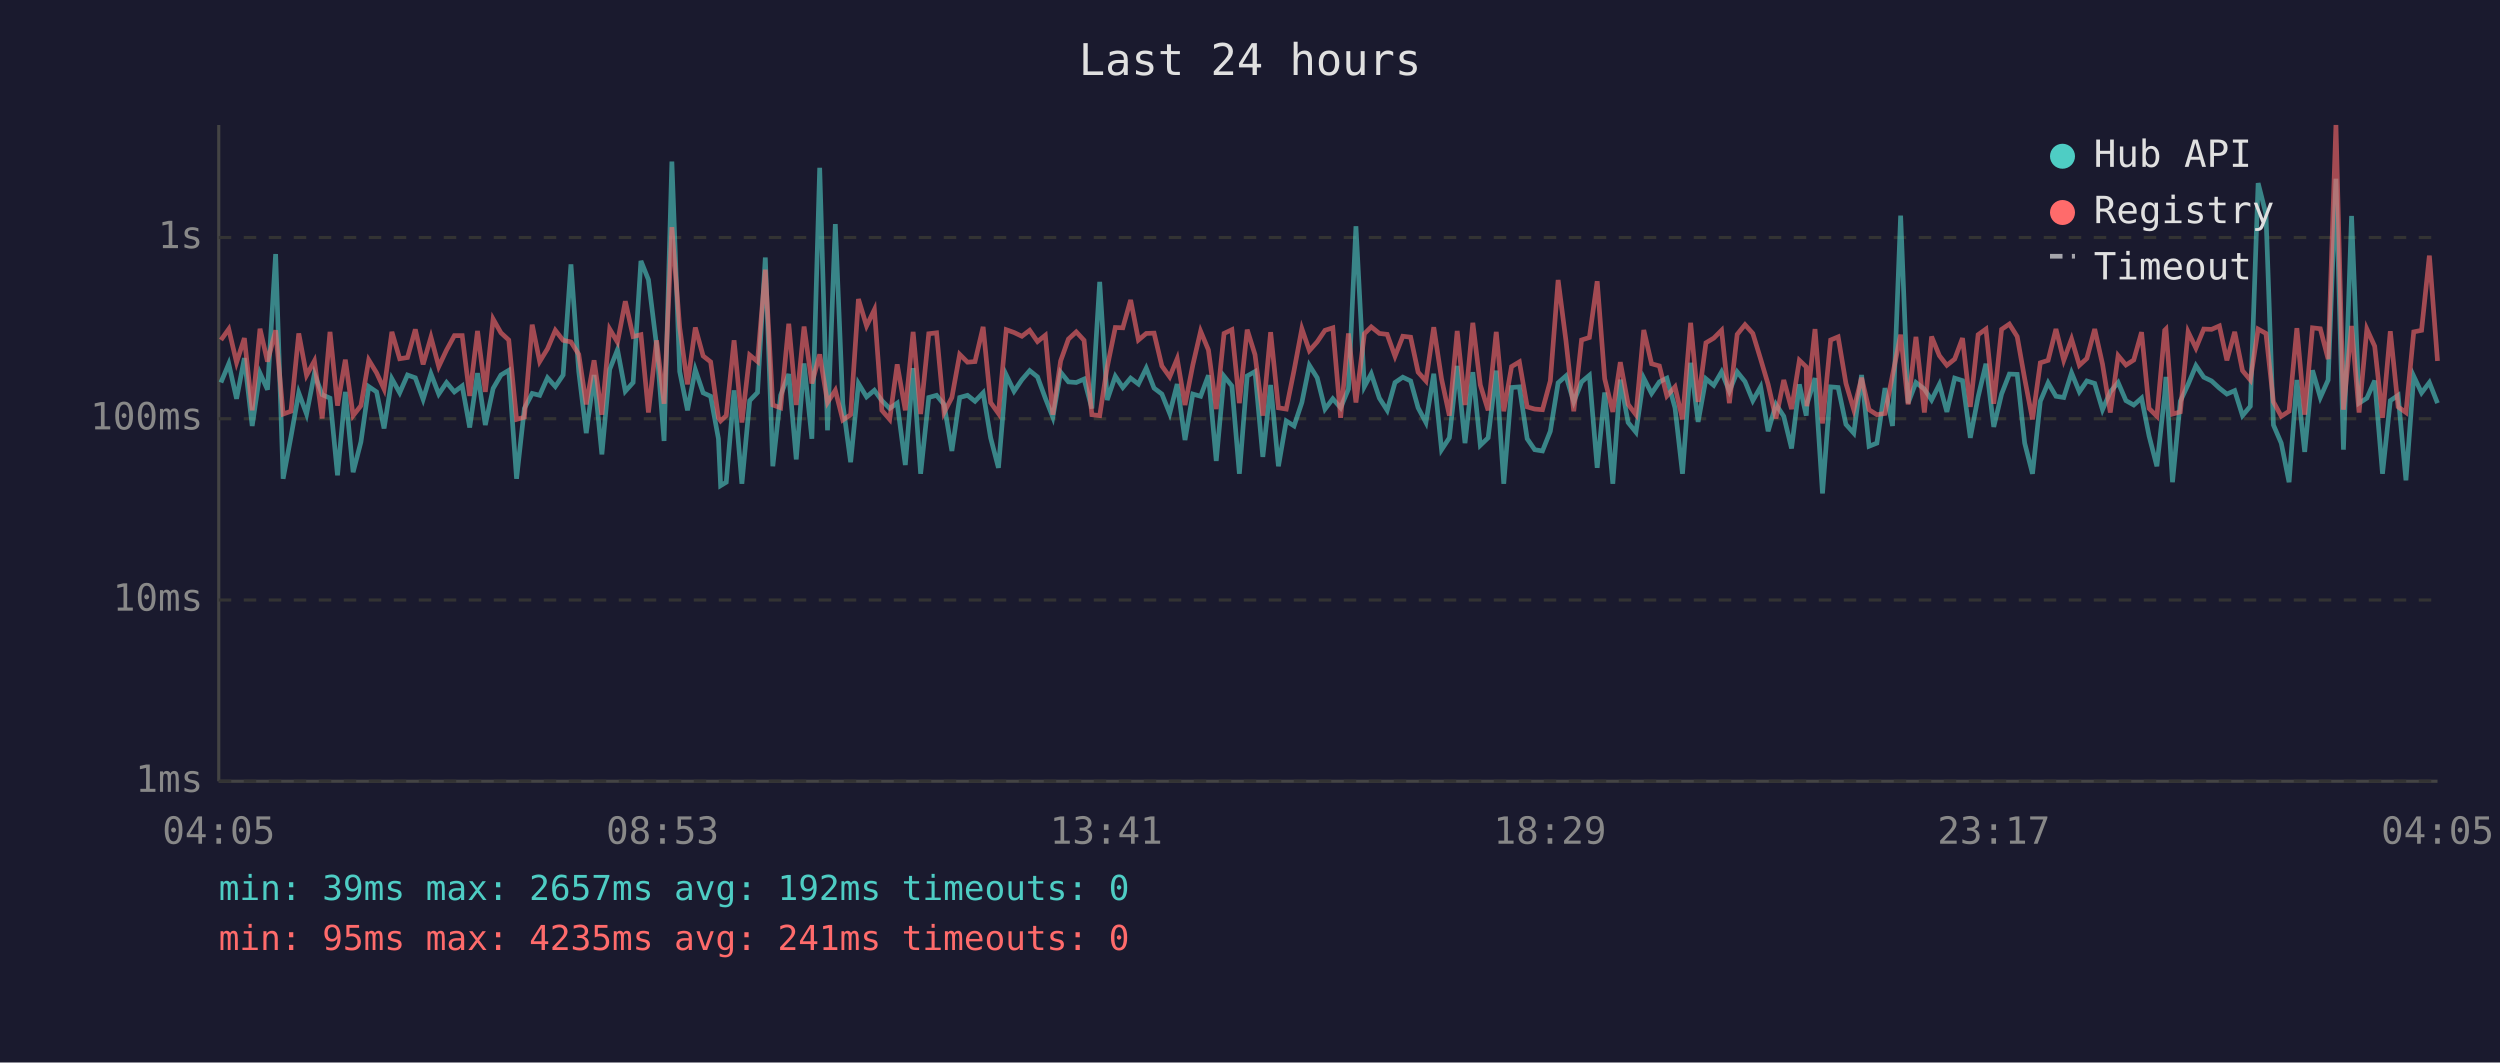
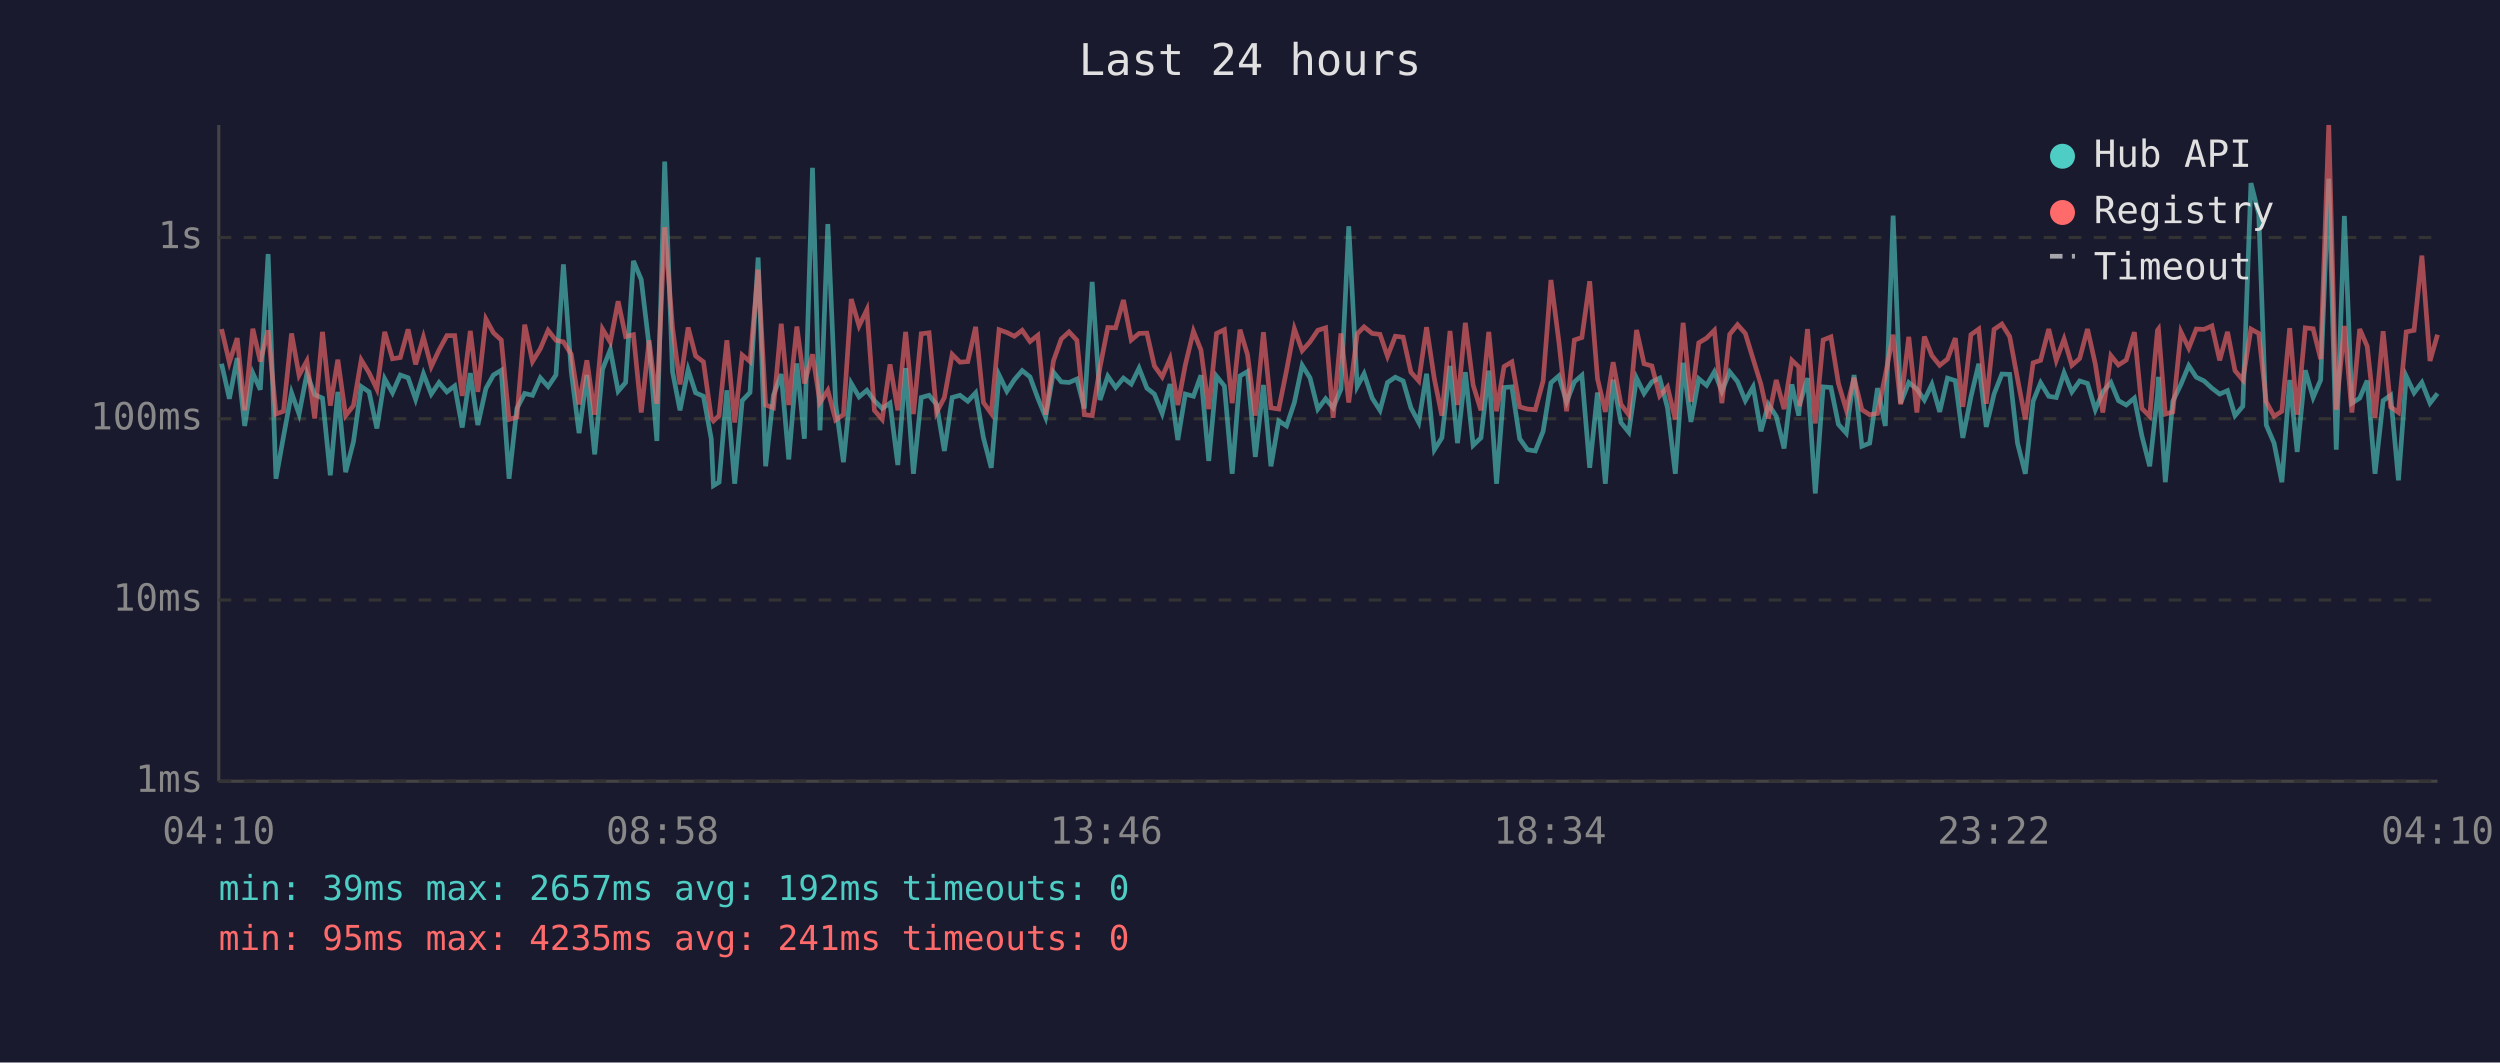
<svg xmlns="http://www.w3.org/2000/svg" viewBox="0 0 800 340" font-family="monospace" font-size="12">
  <rect width="800" height="340" fill="#1a1a2e" />
  <text x="400" y="24" fill="#e0e0e0" font-size="14" text-anchor="middle">Last 24 hours</text>
  <line x1="70" y1="40" x2="70" y2="250" stroke="#444" stroke-width="1" />
  <line x1="70" y1="250" x2="780" y2="250" stroke="#444" stroke-width="1" />
  <line x1="70" y1="250" x2="780" y2="250" stroke="#333" stroke-width="1" stroke-dasharray="4" />
  <text x="65" y="250" fill="#888" text-anchor="end" dominant-baseline="middle">1ms</text>
  <line x1="70" y1="192" x2="780" y2="192" stroke="#333" stroke-width="1" stroke-dasharray="4" />
  <text x="65" y="192" fill="#888" text-anchor="end" dominant-baseline="middle">10ms</text>
  <line x1="70" y1="134" x2="780" y2="134" stroke="#333" stroke-width="1" stroke-dasharray="4" />
  <text x="65" y="134" fill="#888" text-anchor="end" dominant-baseline="middle">100ms</text>
  <line x1="70" y1="76" x2="780" y2="76" stroke="#333" stroke-width="1" stroke-dasharray="4" />
  <text x="65" y="76" fill="#888" text-anchor="end" dominant-baseline="middle">1s</text>
-   <text x="70" y="270" fill="#888" text-anchor="middle">04:05</text>
-   <text x="212" y="270" fill="#888" text-anchor="middle">08:53</text>
-   <text x="354" y="270" fill="#888" text-anchor="middle">13:41</text>
-   <text x="496" y="270" fill="#888" text-anchor="middle">18:29</text>
-   <text x="638" y="270" fill="#888" text-anchor="middle">23:17</text>
-   <text x="780" y="270" fill="#888" text-anchor="middle">04:05</text>
-   <polyline points="70.7,122.4 73.2,116.4 75.7,127.6 78.2,114.6 80.7,136.3 83.2,119.4 85.6,124.7 88.2,81.3 90.6,153.2 93.1,139.8 95.6,125.7 98.1,132.5 100.6,119.6 103.1,126.3 105.6,127.4 108.0,152.1 110.5,125.4 113.0,151.1 115.5,141.4 118.0,123.7 120.5,125.4 122.9,137.1 125.4,121.2 127.9,125.7 130.4,120.0 132.9,120.9 135.4,127.8 137.9,119.6 140.4,126.1 142.9,122.4 145.4,125.4 147.9,123.5 150.3,136.8 152.8,119.4 155.3,136.0 157.8,124.3 160.3,120.0 162.8,118.5 165.3,153.2 167.8,130.7 170.3,125.9 172.7,126.5 175.2,120.9 177.7,123.7 180.2,120.0 182.7,84.6 185.2,118.9 187.6,138.6 190.1,120.0 192.6,145.4 195.1,118.2 197.6,111.9 200.1,125.2 202.6,122.4 205.1,83.5 207.5,89.5 210.1,110.6 212.5,141.1 215.0,51.7 217.5,118.9 220.0,131.3 222.5,118.3 225.0,125.7 227.4,126.8 229.9,140.4 230.6,155.4 232.4,154.3 234.9,124.9 237.4,154.8 239.9,128.2 242.4,125.6 244.9,82.4 247.3,149.2 249.8,126.5 252.4,119.7 254.8,147.0 257.3,116.3 259.8,140.4 262.3,53.7 264.8,137.7 267.3,71.7 269.7,129.2 272.2,147.9 274.7,122.7 277.3,127.0 279.8,124.9 282.2,128.2 284.7,130.7 287.1,129.0 289.7,148.8 292.2,117.8 294.6,151.6 297.2,127.2 299.7,126.5 302.1,129.4 304.6,144.3 307.1,127.2 309.6,126.5 312.0,128.4 314.6,125.7 317.0,140.1 319.5,149.7 322.0,120.0 324.5,125.2 327.0,121.5 329.5,118.6 332.0,120.6 334.5,127.4 336.9,133.5 339.4,119.1 341.9,122.2 344.4,122.4 346.9,121.3 349.4,130.7 351.9,90.2 354.3,128.0 356.9,120.4 359.3,124.0 361.8,121.0 364.3,122.9 366.8,117.8 369.3,124.2 371.8,126.1 374.3,132.3 376.7,122.9 379.2,140.8 381.7,126.1 384.2,126.8 386.7,120.1 389.2,147.5 391.7,120.4 394.2,123.5 396.6,151.6 399.1,120.3 401.6,118.9 404.1,146.2 406.6,123.2 409.1,149.2 411.6,134.7 414.1,136.3 416.6,128.8 419.0,116.9 421.5,120.9 424.0,130.9 426.5,127.6 429.0,130.5 431.5,124.5 433.9,72.4 436.6,123.7 438.8,119.6 441.4,127.4 443.9,131.3 446.4,122.4 448.9,120.7 451.4,121.9 453.8,130.5 456.3,135.2 458.8,119.6 461.3,143.9 463.8,140.1 466.3,117.1 468.8,141.8 471.3,119.1 473.7,142.5 476.2,140.1 478.8,118.6 481.2,154.8 483.7,124.0 486.2,123.8 488.7,140.4 491.1,143.9 493.6,144.3 496.1,138.0 498.6,122.5 501.1,120.3 503.6,128.6 506.1,122.2 508.6,120.1 511.1,149.7 513.5,125.6 516.1,154.8 518.5,121.5 521.0,135.2 523.5,138.3 526.0,121.0 528.5,125.9 531.0,122.2 533.4,121.0 536.0,130.5 538.4,151.6 541.0,116.1 543.4,135.0 545.9,121.2 548.4,123.3 550.9,119.0 553.4,125.2 555.9,119.0 558.4,122.1 560.9,128.2 563.4,123.8 565.8,138.0 568.3,129.4 570.8,133.2 573.3,143.5 575.8,123.0 578.0,133.0 578.2,129.4 580.8,121.0 583.2,157.9 585.8,123.8 588.2,124.0 590.7,135.8 593.2,138.6 595.7,120.0 598.1,142.8 600.6,141.8 603.2,124.2 605.6,136.3 608.2,69.0 610.6,129.0 613.1,122.4 615.8,124.5 618.1,128.0 620.6,123.0 623.0,131.8 625.5,121.0 628.0,121.8 630.5,140.1 633.0,127.0 635.5,116.4 638.0,136.6 640.5,126.1 643.0,119.7 645.5,119.8 647.9,141.8 650.4,151.6 652.9,128.4 655.4,122.5 657.9,126.8 660.4,127.2 662.9,119.3 665.4,125.4 667.8,121.9 670.3,122.7 672.8,131.1 675.3,125.4 677.8,122.4 680.3,128.2 682.8,129.6 685.3,127.4 687.7,139.5 690.2,149.2 692.7,126.3 693.1,120.6 695.2,154.3 697.7,128.4 700.2,123.0 702.7,117.0 705.2,120.7 707.7,121.9 710.2,124.2 712.6,126.1 715.1,125.0 717.6,133.0 720.1,130.0 722.6,58.6 725.1,68.5 727.5,136.0 730.0,141.8 732.5,154.3 735.0,121.6 737.5,144.6 740.0,118.5 742.5,127.2 745.0,121.6 747.5,57.2 749.9,143.9 752.5,69.1 754.9,129.0 757.4,127.4 759.9,121.8 762.4,151.6 764.9,128.2 767.4,126.5 769.9,153.7 772.4,120.4 774.9,125.7 777.4,122.4 780.0,129.0" fill="none" stroke="#4ecdc4" stroke-width="1.5" opacity="0.6" />
-   <polyline points="70.7,108.8 73.2,105.3 75.7,116.0 78.2,108.2 80.7,131.3 83.2,105.2 85.6,115.7 88.2,105.7 90.6,132.5 93.1,131.6 95.6,106.7 98.1,120.1 100.6,115.5 103.1,133.9 105.6,106.2 108.0,129.8 110.5,115.1 113.0,133.0 115.5,129.8 118.0,115.2 120.5,119.3 122.9,124.5 125.4,106.2 127.9,114.8 130.4,114.4 132.9,105.4 135.4,116.6 137.9,107.9 140.4,117.3 142.9,112.0 145.4,107.4 147.9,107.4 150.3,126.7 152.8,105.9 155.3,125.4 157.8,102.1 160.3,106.5 162.8,108.8 165.3,134.2 167.8,133.5 170.3,103.9 172.7,115.7 175.2,111.6 177.7,105.7 180.2,108.9 182.7,109.4 185.2,113.4 187.6,129.4 190.1,115.3 192.6,132.7 195.1,105.3 197.6,109.5 200.1,96.4 202.6,107.7 205.1,107.1 207.5,132.0 210.1,108.9 212.5,129.2 215.0,72.7 217.5,104.8 220.0,123.0 222.5,104.8 225.0,113.9 227.4,115.8 229.9,133.7 230.6,134.7 232.4,133.0 234.9,108.9 237.4,135.2 239.9,113.6 242.4,115.7 244.9,86.3 247.3,129.6 249.8,130.5 252.4,103.6 254.8,129.6 257.3,104.5 259.8,122.7 262.3,113.4 264.8,128.8 267.3,124.9 269.7,134.4 272.2,132.7 274.7,95.7 277.3,104.3 279.8,99.1 282.2,131.3 284.7,134.2 287.1,116.6 289.7,131.3 292.2,106.2 294.6,132.5 297.2,106.8 299.7,106.5 302.1,132.0 304.6,127.2 307.1,113.4 309.6,115.9 312.0,115.7 314.6,104.6 317.0,128.8 319.5,132.3 322.0,105.5 324.5,106.4 327.0,107.6 329.5,105.7 332.0,109.3 334.5,107.3 336.9,132.7 339.4,115.5 341.9,108.5 344.4,106.2 346.9,108.9 349.4,132.7 351.9,133.0 354.3,117.5 356.9,104.8 359.3,104.9 361.8,96.0 364.3,108.8 366.8,106.7 369.3,106.6 371.8,117.1 374.3,120.6 376.7,114.8 379.2,129.6 381.7,116.8 384.2,106.0 386.7,112.0 389.2,130.9 391.7,106.7 394.2,105.5 396.6,129.0 399.1,105.5 401.6,113.5 404.1,133.0 406.6,106.3 409.1,130.5 411.6,130.9 414.1,118.5 416.6,105.2 419.0,112.2 421.5,109.4 424.0,105.7 426.5,104.9 429.0,133.7 431.5,106.7 433.9,128.8 436.6,106.8 438.8,104.6 441.4,106.7 443.9,107.0 446.4,114.0 448.9,107.6 451.4,107.9 453.8,119.1 456.3,121.9 458.8,104.7 461.3,121.3 463.8,133.0 466.3,105.9 468.8,129.6 471.3,103.3 473.7,123.2 476.2,131.3 478.8,106.2 481.2,131.6 483.7,117.3 486.2,115.8 488.7,130.2 491.1,130.9 493.6,131.1 496.1,121.9 498.6,89.6 501.1,109.0 503.6,131.6 506.1,108.8 508.6,108.0 511.1,90.0 513.5,121.2 516.1,131.8 518.5,115.9 521.0,129.4 523.5,132.7 526.0,105.6 528.5,116.4 531.0,117.1 533.4,126.7 536.0,123.8 538.4,134.2 541.0,103.3 543.4,128.6 545.9,109.7 548.4,108.2 550.9,105.7 553.4,129.0 555.9,107.0 558.4,103.9 560.9,106.7 563.4,114.9 565.8,123.0 568.3,133.9 570.8,121.6 573.3,130.9 575.8,115.3 578.0,117.4 578.2,130.0 580.8,105.3 583.2,135.5 585.8,108.8 588.2,107.8 590.7,122.7 593.2,131.1 595.7,120.9 598.1,131.1 600.6,132.7 603.2,132.3 605.6,120.1 608.2,107.1 610.6,129.4 613.1,107.8 615.8,132.0 618.1,107.7 620.6,113.8 623.0,116.9 625.5,114.9 628.0,108.2 630.5,130.2 633.0,107.1 635.5,105.3 638.0,129.2 640.5,105.4 643.0,103.7 645.5,107.7 647.9,121.2 650.4,134.2 652.9,116.1 655.4,115.3 657.9,105.3 660.4,115.3 662.9,108.5 665.4,116.9 667.8,114.7 670.3,105.3 672.8,116.5 675.3,132.0 677.8,113.8 680.3,116.8 682.8,115.2 685.3,106.3 687.7,130.7 690.2,133.2 692.7,105.7 693.1,105.3 695.2,132.5 697.7,131.8 700.2,106.2 702.7,111.4 705.2,105.3 707.7,105.4 710.2,104.3 712.6,115.3 715.1,106.2 717.6,118.6 720.1,121.6 722.6,105.3 725.1,106.7 727.5,128.6 730.0,133.2 732.5,131.6 735.0,105.0 737.5,132.7 740.0,104.9 742.5,105.2 745.0,114.9 747.5,40.0 749.9,131.1 752.5,104.3 754.9,132.0 757.4,105.3 759.9,110.8 762.4,133.7 764.9,106.0 767.4,130.2 769.9,132.0 772.4,106.2 774.9,105.7 777.4,81.8 780.0,115.5" fill="none" stroke="#ff6b6b" stroke-width="1.5" opacity="0.6" />
+   <text x="70" y="270" fill="#888" text-anchor="middle">04:10</text>
+   <text x="212" y="270" fill="#888" text-anchor="middle">08:58</text>
+   <text x="354" y="270" fill="#888" text-anchor="middle">13:46</text>
+   <text x="496" y="270" fill="#888" text-anchor="middle">18:34</text>
+   <text x="638" y="270" fill="#888" text-anchor="middle">23:22</text>
+   <text x="780" y="270" fill="#888" text-anchor="middle">04:10</text>
+   <polyline points="70.9,116.4 73.4,127.6 75.9,114.6 78.3,136.3 80.9,119.4 83.3,124.7 85.8,81.3 88.3,153.2 90.7,139.8 93.3,125.7 95.7,132.5 98.2,119.6 100.7,126.3 103.2,127.4 105.7,152.1 108.1,125.4 110.6,151.1 113.1,141.4 115.6,123.7 118.1,125.4 120.6,137.1 123.1,121.2 125.6,125.7 128.1,120.0 130.6,120.9 133.0,127.8 135.5,119.6 138.0,126.1 140.5,122.4 143.0,125.4 145.5,123.5 147.9,136.8 150.5,119.4 152.9,136.0 155.5,124.3 157.9,120.0 160.4,118.5 162.9,153.2 165.4,130.7 167.9,125.9 170.4,126.5 172.9,120.9 175.4,123.7 177.9,120.0 180.3,84.6 182.8,118.9 185.3,138.6 187.8,120.0 190.3,145.4 192.8,118.2 195.3,111.9 197.8,125.2 200.2,122.4 202.7,83.5 205.2,89.5 207.7,110.6 210.2,141.1 212.7,51.7 215.2,118.9 217.6,131.3 220.2,118.3 222.6,125.7 225.1,126.8 227.6,140.4 228.3,155.4 230.1,154.3 232.6,124.9 235.1,154.8 237.5,128.2 240.0,125.6 242.6,82.4 245.0,149.2 247.5,126.5 250.0,119.7 252.4,147.0 255.0,116.3 257.4,140.4 260.0,53.7 262.4,137.7 264.9,71.7 267.4,129.2 269.9,147.9 272.4,122.7 274.9,127.0 277.4,124.9 279.8,128.2 282.3,130.7 284.8,129.0 287.3,148.8 289.8,117.8 292.3,151.6 294.8,127.2 297.3,126.5 299.7,129.4 302.2,144.3 304.7,127.2 307.2,126.5 309.7,128.4 312.2,125.7 314.7,140.1 317.2,149.7 319.7,120.0 322.2,125.2 324.6,121.5 327.1,118.6 329.6,120.6 332.1,127.4 334.6,133.5 337.1,119.1 339.6,122.2 342.1,122.4 344.6,121.3 347.0,130.7 349.5,90.2 352.0,128.0 354.5,120.4 357.0,124.0 359.5,121.0 362.0,122.9 364.5,117.8 367.0,124.2 369.4,126.1 371.9,132.3 374.4,122.9 376.9,140.8 379.3,126.1 381.9,126.8 384.3,120.1 386.8,147.5 389.3,120.4 391.8,123.5 394.3,151.6 396.8,120.3 399.2,118.9 401.7,146.2 404.3,123.2 406.7,149.2 409.2,134.7 411.7,136.3 414.2,128.8 416.7,116.9 419.2,120.9 421.7,130.9 424.2,127.6 426.6,130.5 429.1,124.5 431.6,72.4 434.3,123.7 436.5,119.6 439.1,127.4 441.6,131.3 444.0,122.4 446.5,120.7 449.0,121.9 451.5,130.5 454.0,135.2 456.5,119.6 459.0,143.9 461.4,140.1 464.0,117.1 466.4,141.8 468.9,119.1 471.4,142.5 473.9,140.1 476.4,118.6 478.9,154.8 481.3,124.0 483.8,123.8 486.3,140.4 488.8,143.9 491.3,144.3 493.8,138.0 496.3,122.5 498.8,120.3 501.3,128.6 503.8,122.2 506.2,120.1 508.7,149.7 511.2,125.6 513.7,154.8 516.2,121.5 518.7,135.2 521.2,138.3 523.7,121.0 526.1,125.9 528.6,122.2 531.1,121.0 533.6,130.5 536.1,151.6 538.6,116.1 541.1,135.0 543.6,121.2 546.1,123.3 548.6,119.0 551.0,125.2 553.5,119.0 556.0,122.1 558.5,128.2 561.0,123.8 563.5,138.0 565.9,129.4 568.4,133.2 570.9,143.5 573.4,123.0 575.6,133.0 575.9,129.4 578.4,121.0 580.9,157.9 583.4,123.8 585.9,124.0 588.3,135.8 590.8,138.6 593.3,120.0 595.8,142.8 598.3,141.8 600.8,124.2 603.3,136.3 605.8,69.0 608.2,129.0 610.8,122.4 613.4,124.5 615.8,128.0 618.2,123.0 620.7,131.8 623.2,121.0 625.7,121.8 628.1,140.1 630.7,127.0 633.2,116.4 635.6,136.6 638.1,126.1 640.6,119.7 643.1,119.8 645.6,141.8 648.1,151.6 650.6,128.4 653.0,122.5 655.6,126.8 658.0,127.2 660.5,119.3 663.0,125.4 665.5,121.9 668.0,122.7 670.5,131.1 672.9,125.4 675.5,122.4 677.9,128.2 680.4,129.6 683.0,127.4 685.4,139.5 687.9,149.2 690.4,126.3 690.7,120.6 692.9,154.3 695.3,128.4 697.9,123.0 700.4,117.0 702.8,120.7 705.3,121.9 707.8,124.2 710.3,126.1 712.8,125.0 715.2,133.0 717.7,130.0 720.3,58.6 722.8,68.5 725.2,136.0 727.7,141.8 730.2,154.3 732.7,121.6 735.1,144.6 737.7,118.5 740.2,127.2 742.6,121.6 745.2,57.2 747.6,143.9 750.2,69.1 752.6,129.0 755.1,127.4 757.5,121.8 760.0,151.6 762.6,128.2 765.0,126.5 767.5,153.7 770.0,120.4 772.5,125.7 775.0,122.4 777.6,129.0 780.0,125.9" fill="none" stroke="#4ecdc4" stroke-width="1.5" opacity="0.6" />
+   <polyline points="70.9,105.3 73.4,116.0 75.9,108.2 78.3,131.3 80.9,105.2 83.3,115.7 85.8,105.7 88.3,132.5 90.7,131.6 93.3,106.7 95.7,120.1 98.2,115.5 100.7,133.9 103.2,106.2 105.7,129.8 108.1,115.1 110.6,133.0 113.1,129.8 115.6,115.2 118.1,119.3 120.6,124.5 123.1,106.2 125.6,114.8 128.1,114.4 130.6,105.4 133.0,116.6 135.5,107.9 138.0,117.3 140.5,112.0 143.0,107.4 145.5,107.4 147.9,126.7 150.5,105.9 152.9,125.4 155.5,102.1 157.9,106.5 160.4,108.8 162.9,134.2 165.4,133.5 167.9,103.9 170.4,115.7 172.9,111.6 175.4,105.7 177.9,108.9 180.3,109.4 182.8,113.4 185.3,129.4 187.8,115.3 190.3,132.7 192.8,105.3 195.3,109.5 197.8,96.4 200.2,107.7 202.7,107.1 205.2,132.0 207.7,108.9 210.2,129.2 212.7,72.7 215.2,104.8 217.6,123.0 220.2,104.8 222.6,113.9 225.1,115.8 227.6,133.7 228.3,134.7 230.1,133.0 232.6,108.9 235.1,135.2 237.5,113.6 240.0,115.7 242.6,86.3 245.0,129.6 247.5,130.5 250.0,103.6 252.4,129.6 255.0,104.5 257.4,122.7 260.0,113.4 262.4,128.8 264.9,124.9 267.4,134.4 269.9,132.7 272.4,95.7 274.9,104.3 277.4,99.1 279.8,131.3 282.3,134.2 284.8,116.6 287.3,131.3 289.8,106.2 292.3,132.5 294.8,106.8 297.3,106.5 299.7,132.0 302.2,127.2 304.7,113.4 307.2,115.9 309.7,115.7 312.2,104.6 314.7,128.8 317.2,132.3 319.7,105.5 322.2,106.4 324.6,107.6 327.1,105.7 329.6,109.3 332.1,107.3 334.6,132.7 337.1,115.5 339.6,108.5 342.1,106.2 344.6,108.9 347.0,132.7 349.5,133.0 352.0,117.5 354.5,104.8 357.0,104.9 359.5,96.0 362.0,108.8 364.5,106.7 367.0,106.6 369.4,117.1 371.9,120.6 374.4,114.8 376.9,129.6 379.3,116.8 381.9,106.0 384.3,112.0 386.8,130.9 389.3,106.7 391.8,105.5 394.3,129.0 396.8,105.5 399.2,113.5 401.7,133.0 404.3,106.3 406.7,130.5 409.2,130.9 411.7,118.5 414.2,105.2 416.7,112.2 419.2,109.4 421.7,105.7 424.2,104.9 426.6,133.7 429.1,106.7 431.6,128.8 434.3,106.8 436.5,104.6 439.1,106.7 441.6,107.0 444.0,114.0 446.5,107.6 449.0,107.9 451.5,119.1 454.0,121.9 456.5,104.7 459.0,121.3 461.4,133.0 464.0,105.9 466.4,129.6 468.9,103.3 471.4,123.2 473.9,131.3 476.4,106.2 478.9,131.6 481.3,117.3 483.8,115.8 486.3,130.2 488.8,130.9 491.3,131.1 493.8,121.9 496.3,89.6 498.8,109.0 501.3,131.6 503.8,108.8 506.2,108.0 508.7,90.0 511.2,121.2 513.7,131.8 516.2,115.9 518.7,129.4 521.2,132.7 523.7,105.6 526.1,116.4 528.6,117.1 531.1,126.7 533.6,123.8 536.1,134.2 538.6,103.3 541.1,128.6 543.6,109.7 546.1,108.2 548.6,105.7 551.0,129.0 553.5,107.0 556.0,103.9 558.5,106.7 561.0,114.9 563.5,123.0 565.9,133.9 568.4,121.6 570.9,130.9 573.4,115.3 575.6,117.4 575.9,130.0 578.4,105.3 580.9,135.5 583.4,108.8 585.9,107.8 588.3,122.7 590.8,131.1 593.3,120.9 595.8,131.1 598.3,132.7 600.8,132.3 603.3,120.1 605.8,107.1 608.2,129.4 610.8,107.8 613.4,132.0 615.8,107.7 618.2,113.8 620.7,116.9 623.2,114.9 625.7,108.2 628.1,130.2 630.7,107.1 633.2,105.3 635.6,129.2 638.1,105.4 640.6,103.7 643.1,107.7 645.6,121.2 648.1,134.2 650.6,116.1 653.0,115.3 655.6,105.3 658.0,115.3 660.5,108.5 663.0,116.9 665.5,114.7 668.0,105.3 670.5,116.5 672.9,132.0 675.5,113.8 677.9,116.8 680.4,115.2 683.0,106.3 685.4,130.7 687.9,133.2 690.4,105.7 690.7,105.3 692.9,132.5 695.3,131.8 697.9,106.2 700.4,111.4 702.8,105.3 705.3,105.4 707.8,104.3 710.3,115.3 712.8,106.2 715.2,118.6 717.7,121.6 720.3,105.3 722.8,106.7 725.2,128.6 727.7,133.2 730.2,131.6 732.7,105.0 735.1,132.7 737.7,104.9 740.2,105.2 742.6,114.9 745.2,40.0 747.6,131.1 750.2,104.3 752.6,132.0 755.1,105.3 757.5,110.8 760.0,133.7 762.6,106.0 765.0,130.2 767.5,132.0 770.0,106.2 772.5,105.7 775.0,81.8 777.6,115.5 780.0,107.1" fill="none" stroke="#ff6b6b" stroke-width="1.5" opacity="0.6" />
  <circle cx="660" cy="50" r="4" fill="#4ecdc4" />
  <text x="670" y="50" fill="#e0e0e0" dominant-baseline="middle">Hub API</text>
  <circle cx="660" cy="68" r="4" fill="#ff6b6b" />
  <text x="670" y="68" fill="#e0e0e0" dominant-baseline="middle">Registry</text>
  <line x1="656" y1="82" x2="664" y2="82" stroke="#e0e0e0" stroke-width="1.5" stroke-dasharray="4,3" opacity="0.7" />
  <text x="670" y="86" fill="#e0e0e0" dominant-baseline="middle">Timeout</text>
  <text x="70" y="288" fill="#4ecdc4" font-size="11">min: 39ms  max: 2657ms  avg: 192ms  timeouts: 0</text>
  <text x="70" y="304" fill="#ff6b6b" font-size="11">min: 95ms  max: 4235ms  avg: 241ms  timeouts: 0</text>
</svg>
